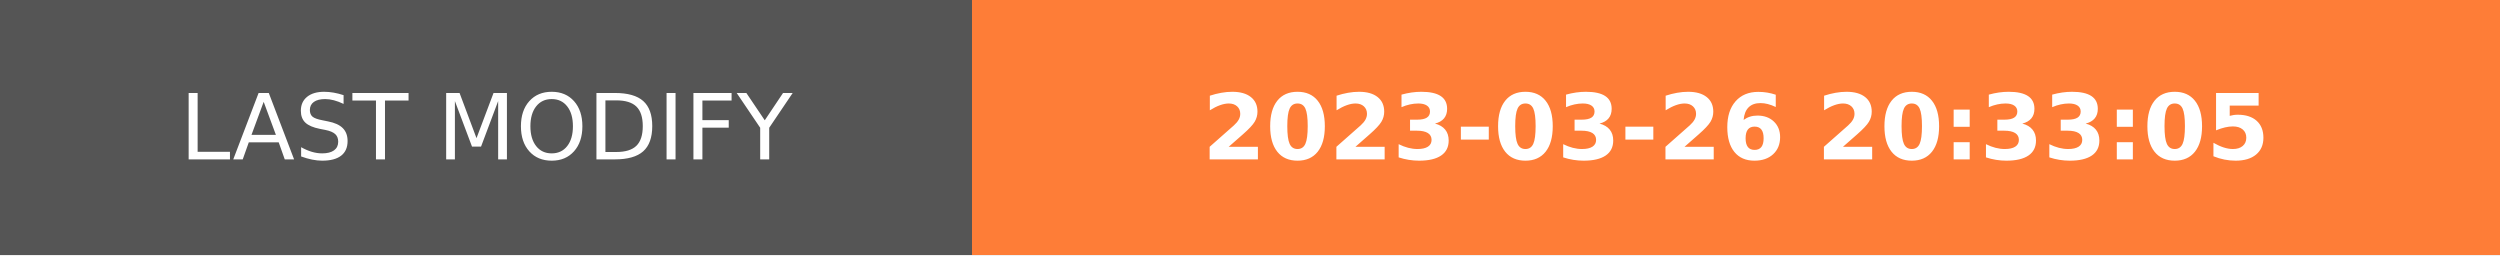
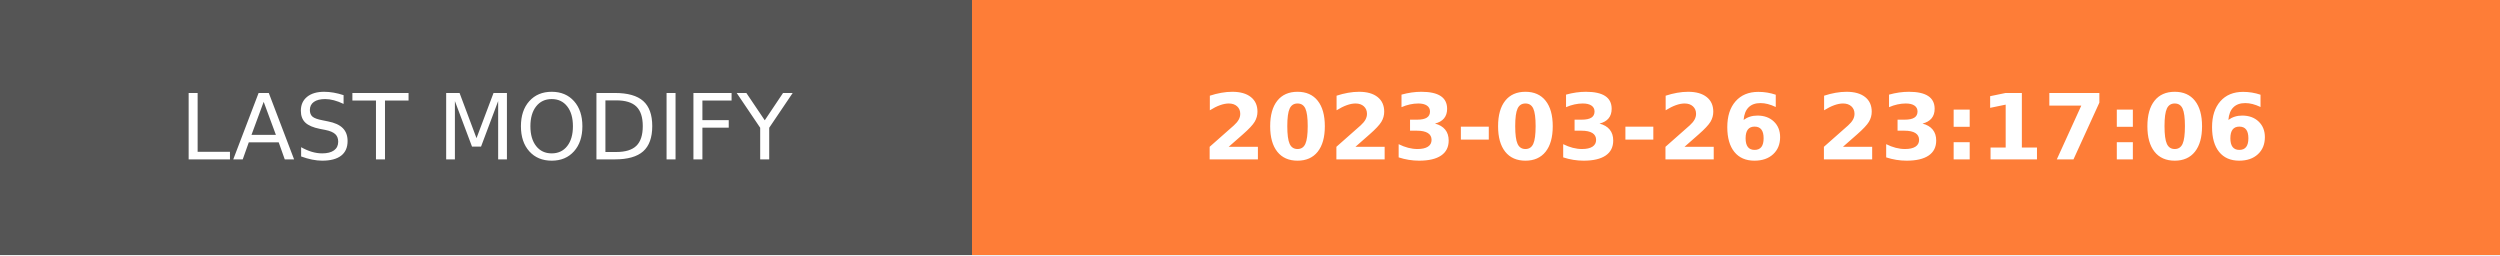
- <svg xmlns="http://www.w3.org/2000/svg" width="274.5" height="28" role="img" aria-label="LAST MODIFY: 2023-03-26 20:33:05">
+ <svg xmlns="http://www.w3.org/2000/svg" width="274.5" height="28" role="img" aria-label="LAST MODIFY: 2023-03-26 23:17:06">
  <g shape-rendering="crispEdges">
    <rect width="106.75" height="28" fill="#555" />
    <rect x="106.75" width="167.75" height="28" fill="#fe7d37" />
  </g>
  <g fill="#fff" text-anchor="middle" font-family="Verdana,Geneva,DejaVu Sans,sans-serif" text-rendering="geometricPrecision" font-size="100">
    <text transform="scale(.1)" x="533.75" y="175" textLength="827.5" fill="#fff">LAST MODIFY</text>
-     <text transform="scale(.1)" x="1906.25" y="175" textLength="1437.5" fill="#fff" font-weight="bold">2023-03-26 20:33:05</text>
+     <text transform="scale(.1)" x="1906.25" y="175" textLength="1437.5" fill="#fff" font-weight="bold">2023-03-26 23:17:06</text>
  </g>
</svg>
